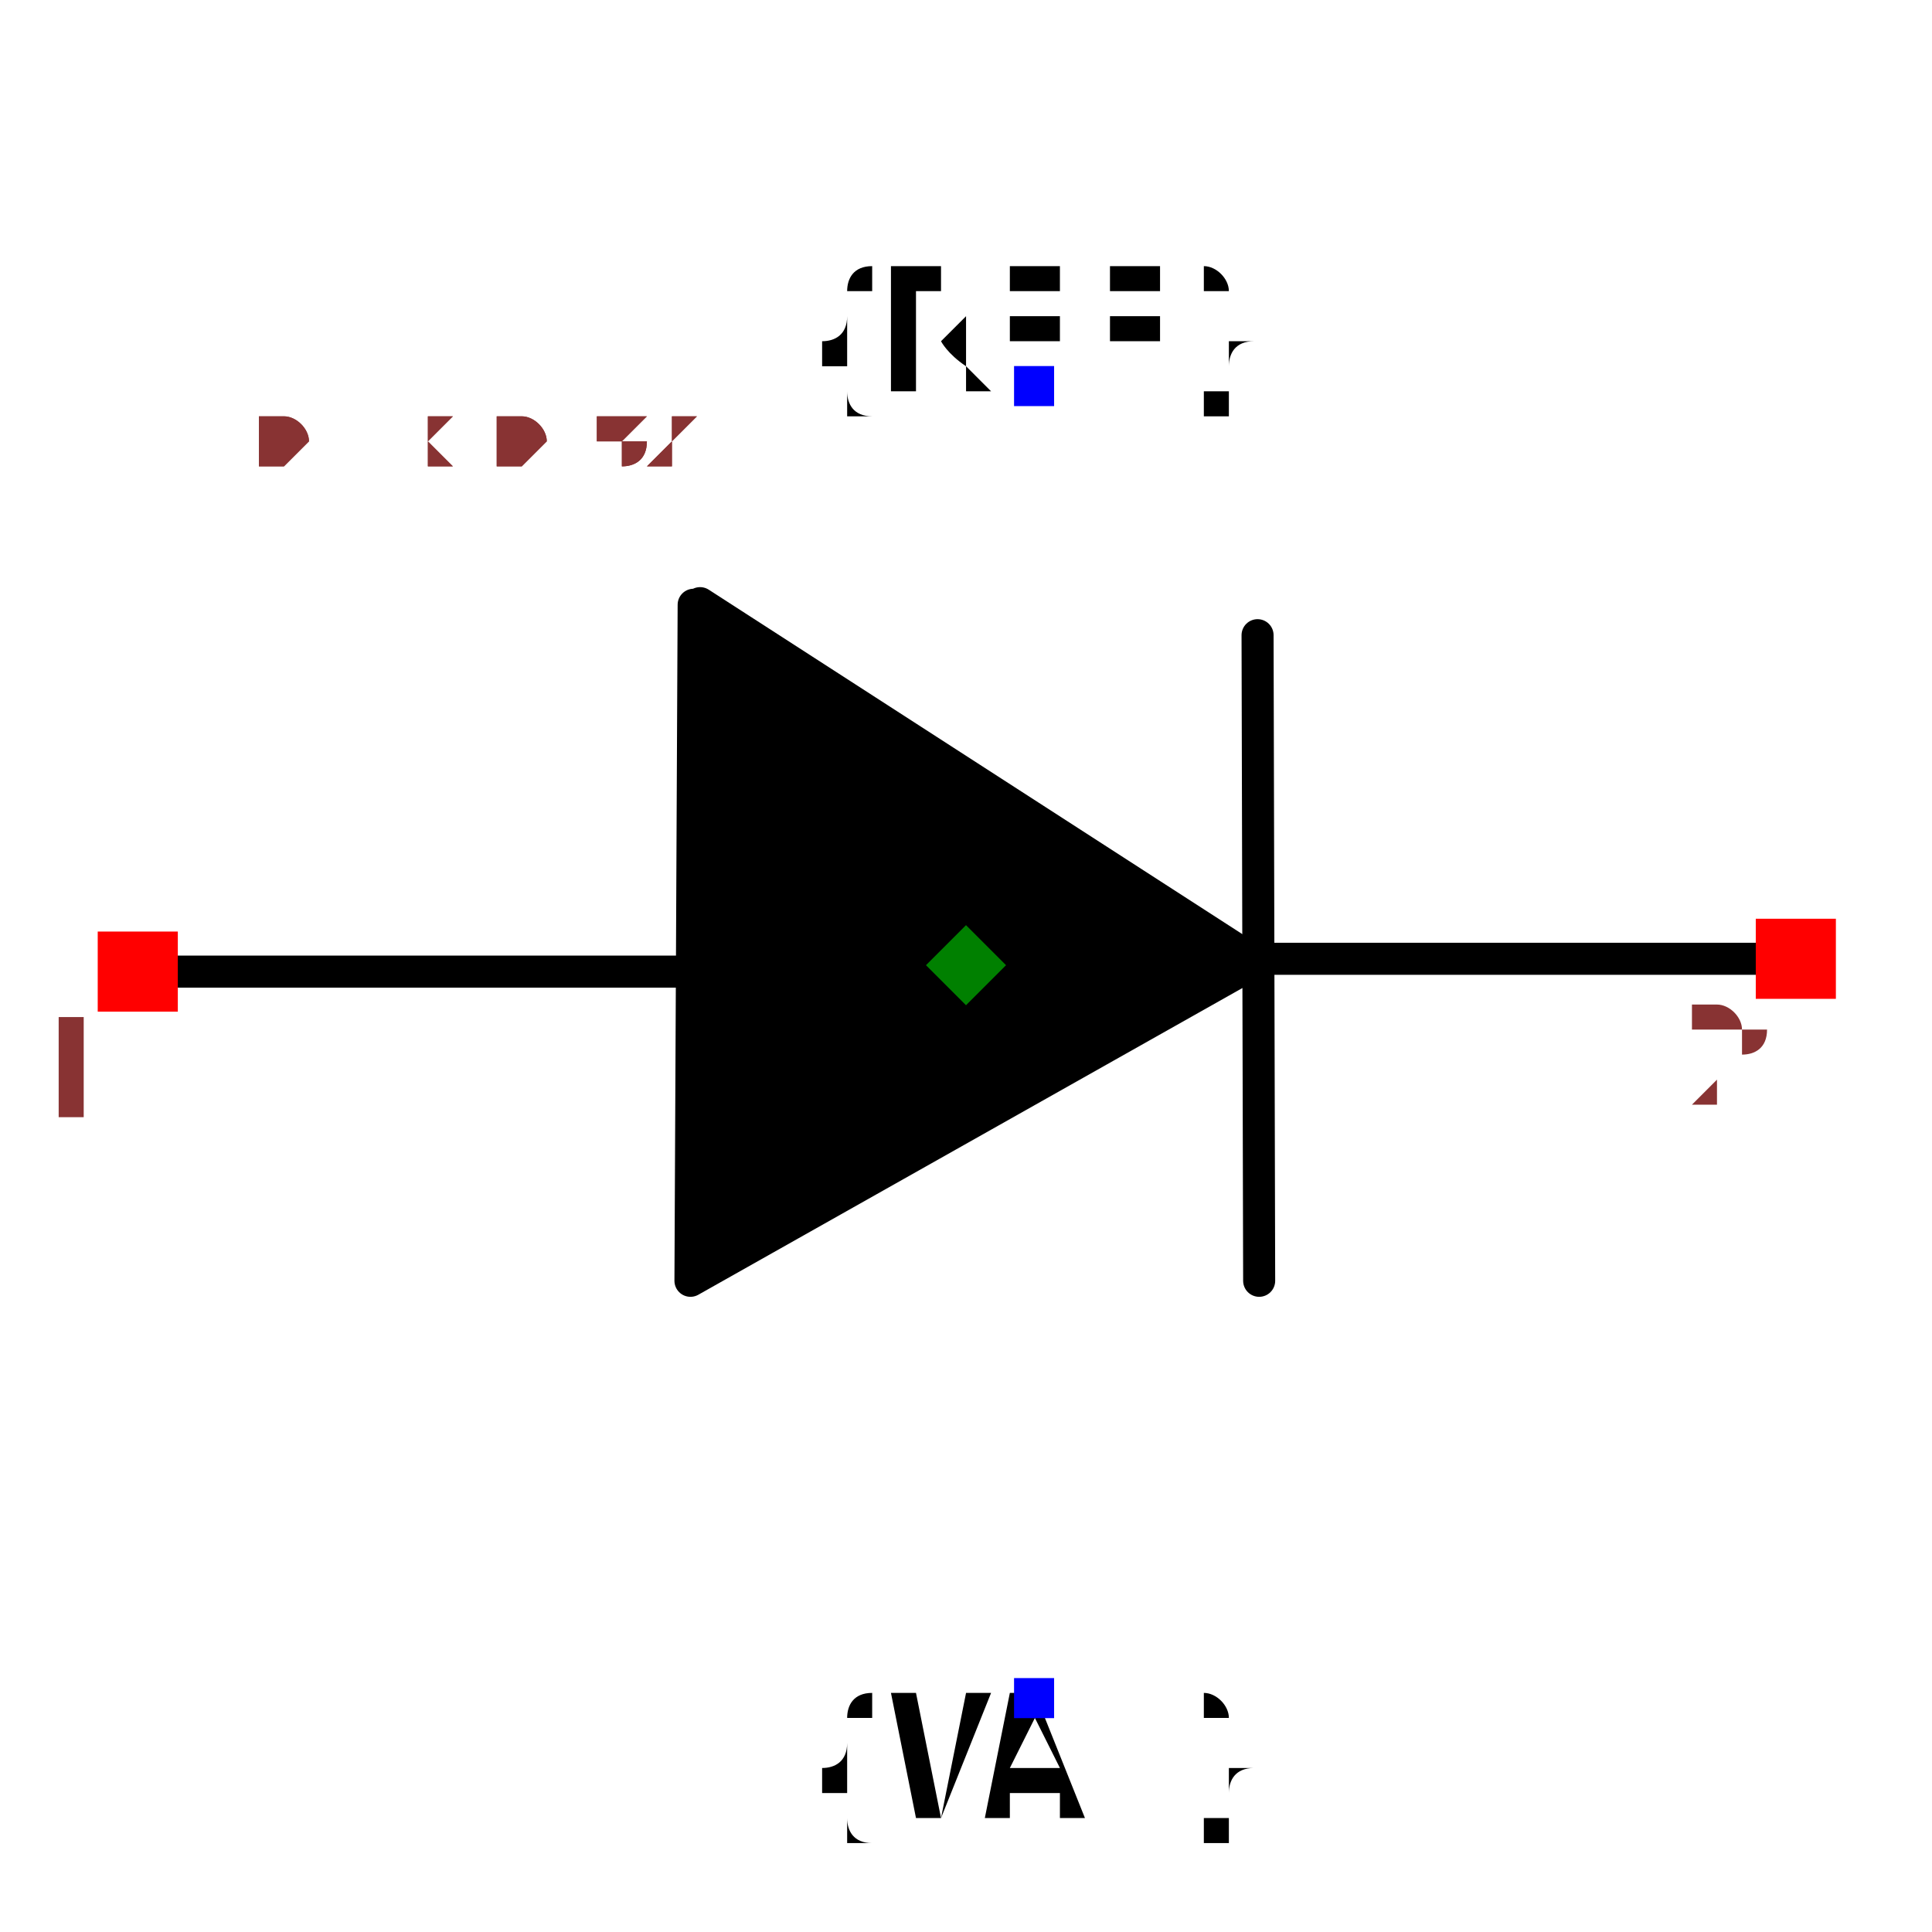
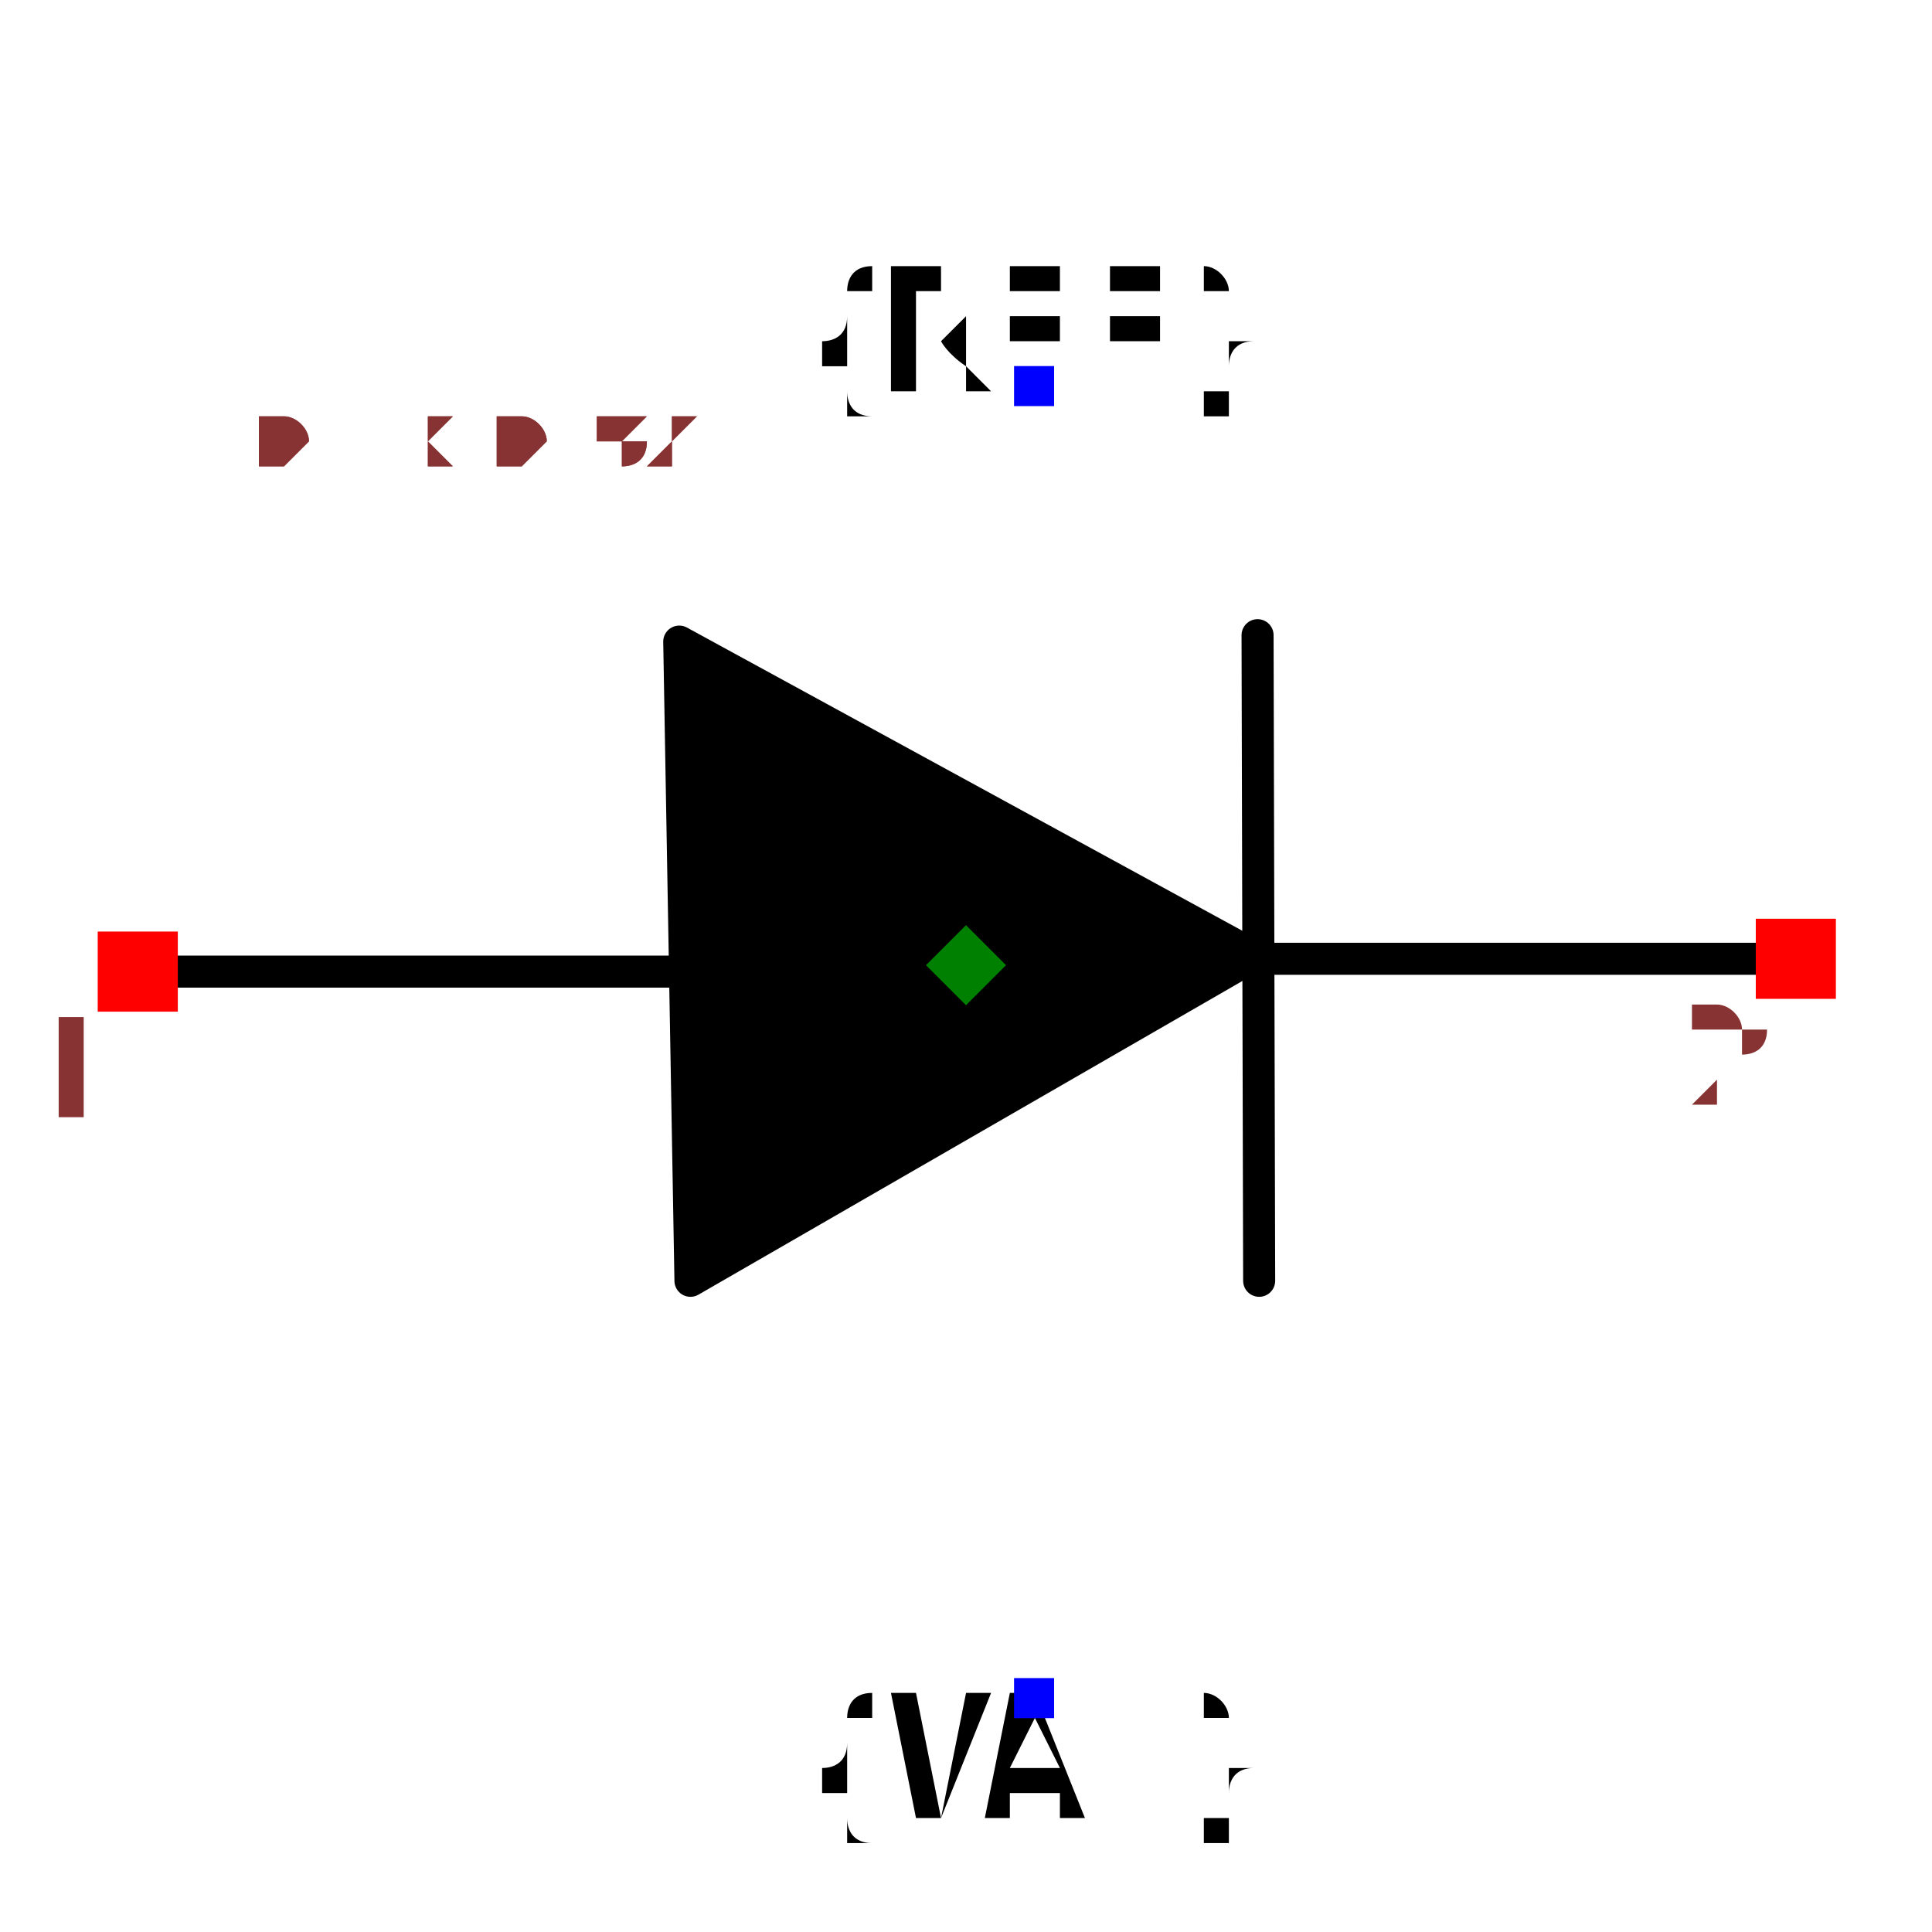
<svg xmlns="http://www.w3.org/2000/svg" width="150" height="150" viewBox="-0.646 -0.539 1.206 0.983">
  <path d="M-0.541,-0.044 L-0.22,-0.044" fill="none" stroke="black" stroke-width="0.02" stroke-linecap="round" stroke-linejoin="round" />
  <path d="M0.145,-0.052 L0.464,-0.052" fill="none" stroke="black" stroke-width="0.02" stroke-linecap="round" stroke-linejoin="round" />
  <path d="M0.14,0.149 L0.139,-0.254" fill="none" stroke="black" stroke-width="0.02" stroke-linecap="round" stroke-linejoin="round" />
-   <path d="M-0.213,-0.273 L-0.215,0.149 L0.138,-0.05 L-0.209,-0.274" fill="black" stroke="black" stroke-width="0.02" stroke-linecap="round" stroke-linejoin="round" />
+   <path d="M-0.222,-0.25 L-0.215,0.149 L0.137,-0.054 L-0.222,-0.25" fill="black" stroke="black" stroke-width="0.02" stroke-linecap="round" stroke-linejoin="round" />
  <text x="0" y="-0.409" dx="0" dy="0" text-anchor="middle" style="font: 0.1px monospace; fill: black">{REF}</text>
  <rect x="-0.013" y="-0.422" width="0.025" height="0.025" fill="blue" />
  <text x="0" y="0.409" dx="0" dy="0.075" text-anchor="middle" style="font: 0.1px monospace; fill: black">{VAL}</text>
  <rect x="-0.013" y="0.397" width="0.025" height="0.025" fill="blue" />
  <rect x="-0.585" y="-0.069" width="0.05" height="0.05" fill="red" />
  <text x="-0.6" y="0.046" text-anchor="middle" style="font: 0.08px monospace; fill: #833;">1</text>
  <rect x="0.45" y="-0.077" width="0.05" height="0.05" fill="red" />
  <text x="0.435" y="0.038" text-anchor="middle" style="font: 0.08px monospace; fill: #833;">2</text>
  <path d="M -0.043 -0.073 L -0.018 -0.048 L -0.043 -0.023 L -0.068 -0.048 Z" fill="green" />
  <text x="-0.545" y="-0.362" style="font: 0.05px monospace; fill: #833;">1.01 x 0.82</text>
  <text x="-0.545" y="-0.362" style="font: 0.05px monospace; fill: #833;">1.01 x 0.82</text>
</svg>
